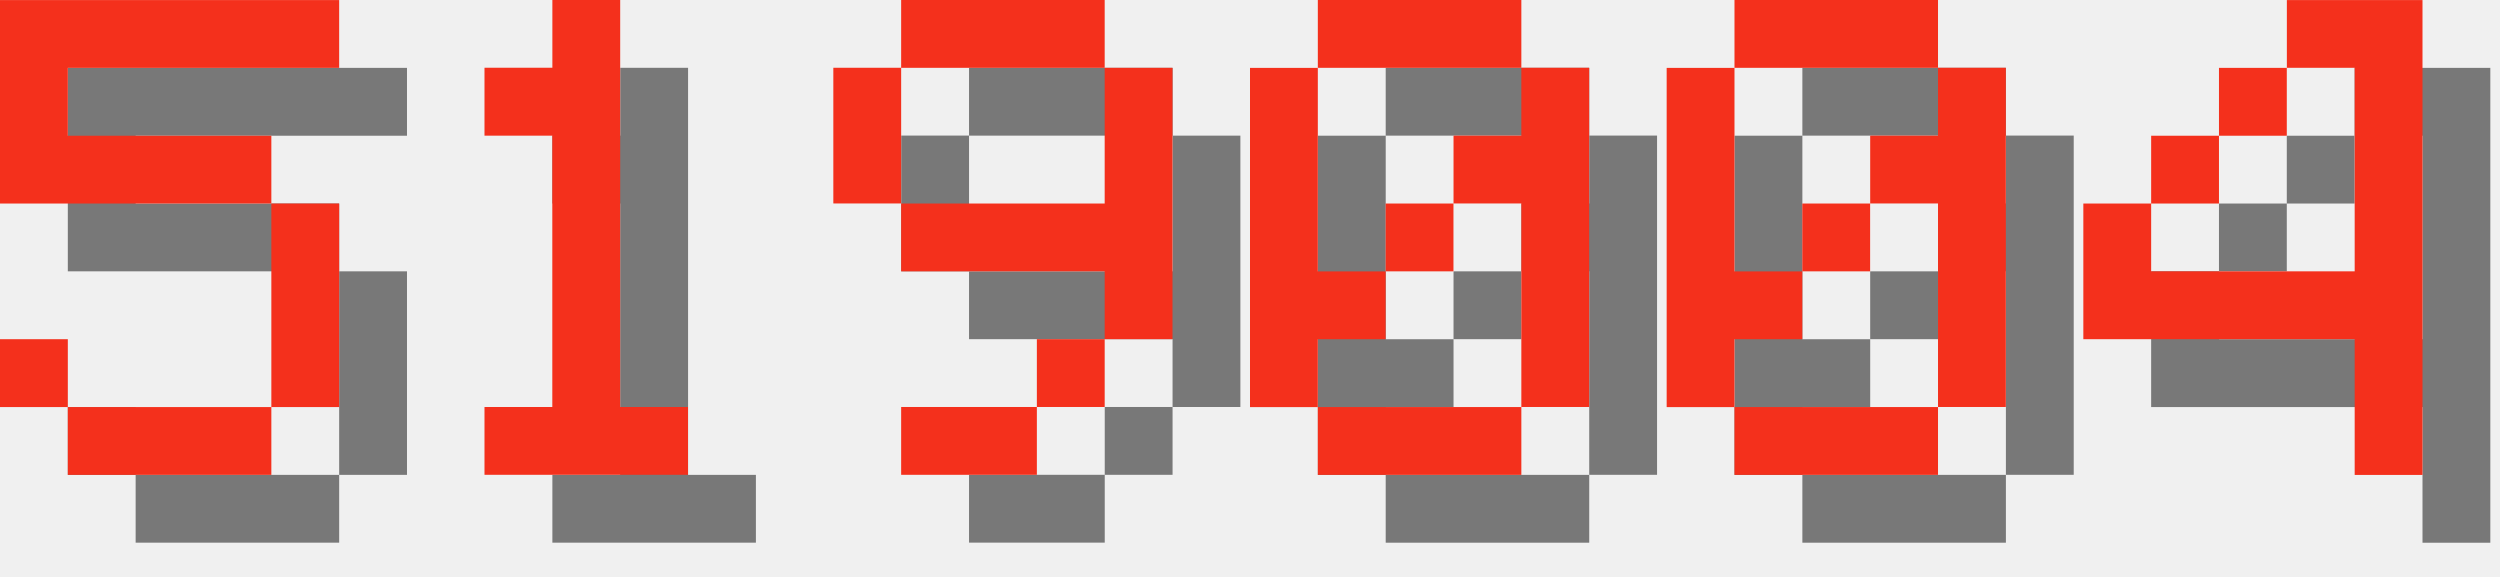
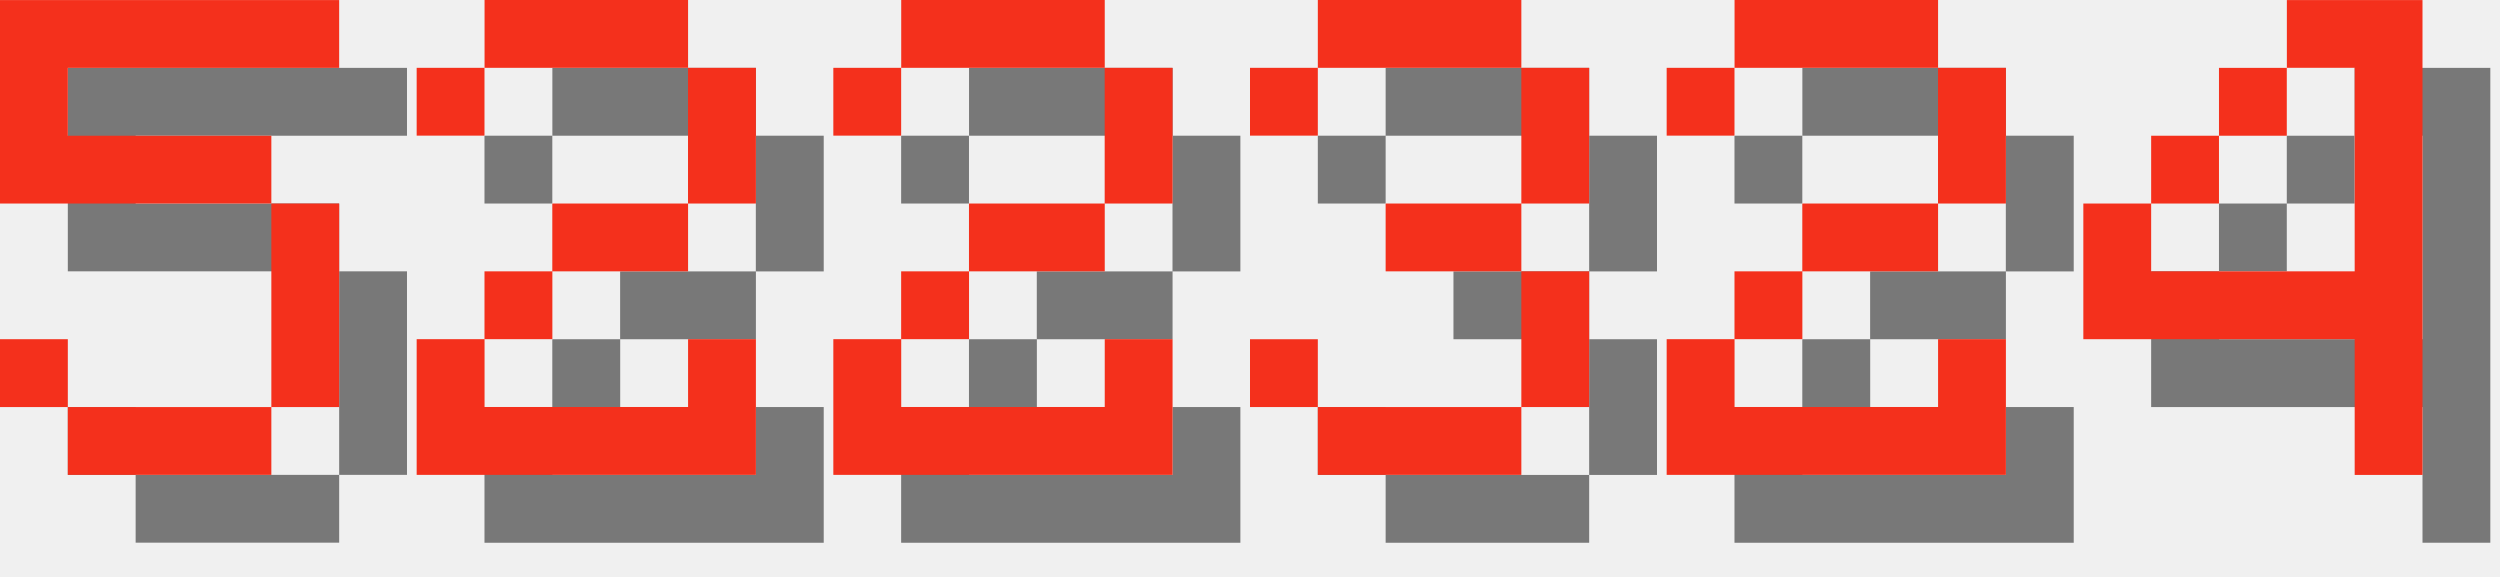
<svg xmlns="http://www.w3.org/2000/svg" version="1.1" width="156.0" height="36">
  <style>
        .text-foreground {
            fill: #F4301C;
        }
        .text-shadow {
            fill: #000000;
            fill-opacity: 0.5;
        }
    </style>
  <g class="digit" id="digit_5" transform="translate(0.0, 0), scale(4)">
    <path id="digit_5_shadow" class="text-shadow" d="m1.058 1.058v3.175h4.233v3.175h-3.175v-1.058h-1.058v1.058h1.058v1.058h3.175v-1.058h1.058v-3.175h-1.058v-1.058h-3.175v-1.058h4.233v-1.058h-5.292z" fill-opacity=".5" style="paint-order:stroke fill markers" />
    <path id="digit_5_fg" class="text-foreground" d="m0 0v3.175h4.233v3.175h-3.175v-1.058h-1.058v1.058h1.058v1.058h3.175v-1.058h1.058v-3.175h-1.058v-1.058h-3.175v-1.058h4.233v-1.058h-5.292z" fill="#fff" style="paint-order:stroke fill markers" />
  </g>
-   <g class="digit" id="digit_1" transform="translate(26.0, 0), scale(4)">
-     <path id="digit_1_shadow" class="text-shadow" d="m2.117 2.117v1.058h1.058v4.233h-1.058v1.058h3.175v-1.058h-1.058v-6.35h-1.058v1.058h-1.058z" fill-opacity=".5" style="paint-order:stroke fill markers" />
-     <path id="digit_1_fg" class="text-foreground" d="m1.058 1.058v1.058h1.058v4.233h-1.058v1.058h3.175v-1.058h-1.058v-6.35h-1.058v1.058h-1.058z" fill="#fff" style="paint-order:stroke fill markers" />
+   <g class="digit" id="digit_2" transform="translate(26.0, 0), scale(4)">
+     <path id="digit_2_shadow" class="text-shadow" d="m1.058 2.117v1.058h1.058v-1.058h3.175v2.117h-2.117v1.058h-1.058v1.058h-1.058v2.117h5.292v-2.117h-1.058v1.058h-3.175v-1.058h1.058v-1.058h2.117v-1.058h1.058v-2.117h-1.058v-1.058h-3.175v1.058h-1.058z" fill-opacity=".5" style="paint-order:stroke fill markers" />
+     <path id="digit_2_fg" class="text-foreground" d="m0 1.058v1.058h1.058v-1.058h3.175v2.117h-2.117v1.058h-1.058v1.058h-1.058v2.117h5.292v-2.117h-1.058v1.058h-3.175v-1.058h1.058v-1.058h2.117v-1.058h1.058v-2.117h-1.058v-1.058h-3.175v1.058h-1.058z" fill="#fff" style="paint-order:stroke fill markers" />
  </g>
-   <g class="digit" id="digit_9" transform="translate(52.0, 0), scale(4)">
-     <path id="digit_9_shadow" class="text-shadow" d="m2.117 1.058v1.058h3.175v-1.058h-3.175zm3.175 1.058v2.117h-3.175v1.058h3.175v1.058h1.058v-4.233h-1.058zm0 4.233h-1.058v1.058h1.058v-1.058zm-1.058 1.058h-2.117v1.058h2.117v-1.058zm-2.117-3.175v-2.117h-1.058v2.117h1.058z" fill-opacity=".5" style="paint-order:stroke fill markers" />
-     <path id="digit_9_fg" class="text-foreground" d="m1.058 0v1.058h3.175v-1.058h-3.175zm3.175 1.058v2.117h-3.175v1.058h3.175v1.058h1.058v-4.233h-1.058zm0 4.233h-1.058v1.058h1.058v-1.058zm-1.058 1.058h-2.117v1.058h2.117v-1.058zm-2.117-3.175v-2.117h-1.058v2.117h1.058z" fill="#fff" style="paint-order:stroke fill markers" />
+   <g class="digit" id="digit_2" transform="translate(52.0, 0), scale(4)">
+     <path id="digit_2_shadow" class="text-shadow" d="m1.058 2.117v1.058h1.058v-1.058h3.175v2.117h-2.117v1.058h-1.058v1.058h-1.058v2.117h5.292v-2.117h-1.058v1.058h-3.175v-1.058h1.058v-1.058h2.117v-1.058h1.058v-2.117h-1.058v-1.058h-3.175v1.058h-1.058z" fill-opacity=".5" style="paint-order:stroke fill markers" />
+     <path id="digit_2_fg" class="text-foreground" d="m0 1.058v1.058h1.058v-1.058h3.175v2.117h-2.117v1.058h-1.058v1.058h-1.058v2.117h5.292v-2.117h-1.058v1.058h-3.175v-1.058h1.058v-1.058h2.117v-1.058h1.058v-2.117h-1.058v-1.058h-3.175v1.058h-1.058z" fill="#fff" style="paint-order:stroke fill markers" />
  </g>
-   <g class="digit" id="digit_0" transform="translate(78.0, 0), scale(4)">
-     <path id="digit_0_shadow" class="text-shadow" d="m2.117 1.058v1.058h3.175v-1.058h-3.175zm3.175 1.058v1.058h-1.058v1.058h1.058v3.175h1.058v-5.292h-1.058zm0 5.292h-3.175v1.058h3.175v-1.058zm-3.175 0v-1.058h1.058v-1.058h-1.058v-3.175h-1.058v5.292h1.058zm1.058-2.117h1.058v-1.058h-1.058v1.058z" fill-opacity=".5" style="paint-order:stroke fill markers" />
-     <path id="digit_0_fg" class="text-foreground" d="m1.058 0v1.058h3.175v-1.058h-3.175zm3.175 1.058v1.058h-1.058v1.058h1.058v3.175h1.058v-5.292h-1.058zm0 5.292h-3.175v1.058h3.175v-1.058zm-3.175 0v-1.058h1.058v-1.058h-1.058v-3.175h-1.058v5.292h1.058zm1.058-2.117h1.058v-1.058h-1.058v1.058z" fill="#fff" style="paint-order:stroke fill markers" />
+   <g class="digit" id="digit_3" transform="translate(78.0, 0), scale(4)">
+     <path id="digit_3_shadow" class="text-shadow" d="m1.058 2.117v1.058h1.058v-1.058h3.175v2.117h-2.117v1.058h2.117v2.117h-3.175v-1.058h-1.058v1.058h1.058v1.058h3.175v-1.058h1.058v-2.117h-1.058v-1.058h1.058v-2.117h-1.058v-1.058h-3.175v1.058h-1.058z" fill-opacity=".5" style="paint-order:stroke fill markers" />
+     <path id="digit_3_fg" class="text-foreground" d="m0 1.058v1.058h1.058v-1.058h3.175v2.117h-2.117v1.058h2.117v2.117h-3.175v-1.058h-1.058v1.058h1.058v1.058h3.175v-1.058h1.058v-2.117h-1.058v-1.058h1.058v-2.117h-1.058v-1.058h-3.175v1.058h-1.058z" fill="#fff" style="paint-order:stroke fill markers" />
  </g>
-   <g class="digit" id="digit_0" transform="translate(104.0, 0), scale(4)">
-     <path id="digit_0_shadow" class="text-shadow" d="m2.117 1.058v1.058h3.175v-1.058h-3.175zm3.175 1.058v1.058h-1.058v1.058h1.058v3.175h1.058v-5.292h-1.058zm0 5.292h-3.175v1.058h3.175v-1.058zm-3.175 0v-1.058h1.058v-1.058h-1.058v-3.175h-1.058v5.292h1.058zm1.058-2.117h1.058v-1.058h-1.058v1.058z" fill-opacity=".5" style="paint-order:stroke fill markers" />
-     <path id="digit_0_fg" class="text-foreground" d="m1.058 0v1.058h3.175v-1.058h-3.175zm3.175 1.058v1.058h-1.058v1.058h1.058v3.175h1.058v-5.292h-1.058zm0 5.292h-3.175v1.058h3.175v-1.058zm-3.175 0v-1.058h1.058v-1.058h-1.058v-3.175h-1.058v5.292h1.058zm1.058-2.117h1.058v-1.058h-1.058v1.058z" fill="#fff" style="paint-order:stroke fill markers" />
+   <g class="digit" id="digit_2" transform="translate(104.0, 0), scale(4)">
+     <path id="digit_2_shadow" class="text-shadow" d="m1.058 2.117v1.058h1.058v-1.058h3.175v2.117h-2.117v1.058h-1.058v1.058h-1.058v2.117h5.292v-2.117h-1.058v1.058h-3.175v-1.058h1.058v-1.058h2.117v-1.058h1.058v-2.117h-1.058v-1.058h-3.175v1.058h-1.058z" fill-opacity=".5" style="paint-order:stroke fill markers" />
+     <path id="digit_2_fg" class="text-foreground" d="m0 1.058v1.058h1.058v-1.058h3.175v2.117h-2.117v1.058h-1.058v1.058h-1.058v2.117h5.292v-2.117h-1.058v1.058h-3.175v-1.058h1.058v-1.058h2.117v-1.058h1.058v-2.117h-1.058v-1.058h-3.175v1.058h-1.058z" fill="#fff" style="paint-order:stroke fill markers" />
  </g>
  <g class="digit" id="digit_4" transform="translate(130.0, 0), scale(4)">
    <path id="digit_4_shadow" class="text-shadow" d="m4.233 1.058v1.058h1.058v3.175h-3.175v-1.058h-1.058v2.117h4.233v2.117h1.058v-7.408h-2.117zm-2.117 3.175h1.058v-1.058h-1.058v1.058zm1.058-1.058h1.058v-1.058h-1.058v1.058z" fill-opacity=".5" style="paint-order:stroke fill markers" />
    <path id="digit_4_fg" class="text-foreground" d="m3.175 0v1.058h1.058v3.175h-3.175v-1.058h-1.058v2.117h4.233v2.117h1.058v-7.408h-2.117zm-2.117 3.175h1.058v-1.058h-1.058v1.058zm1.058-1.058h1.058v-1.058h-1.058v1.058z" fill="#fff" style="paint-order:stroke fill markers" />
  </g>
</svg>
